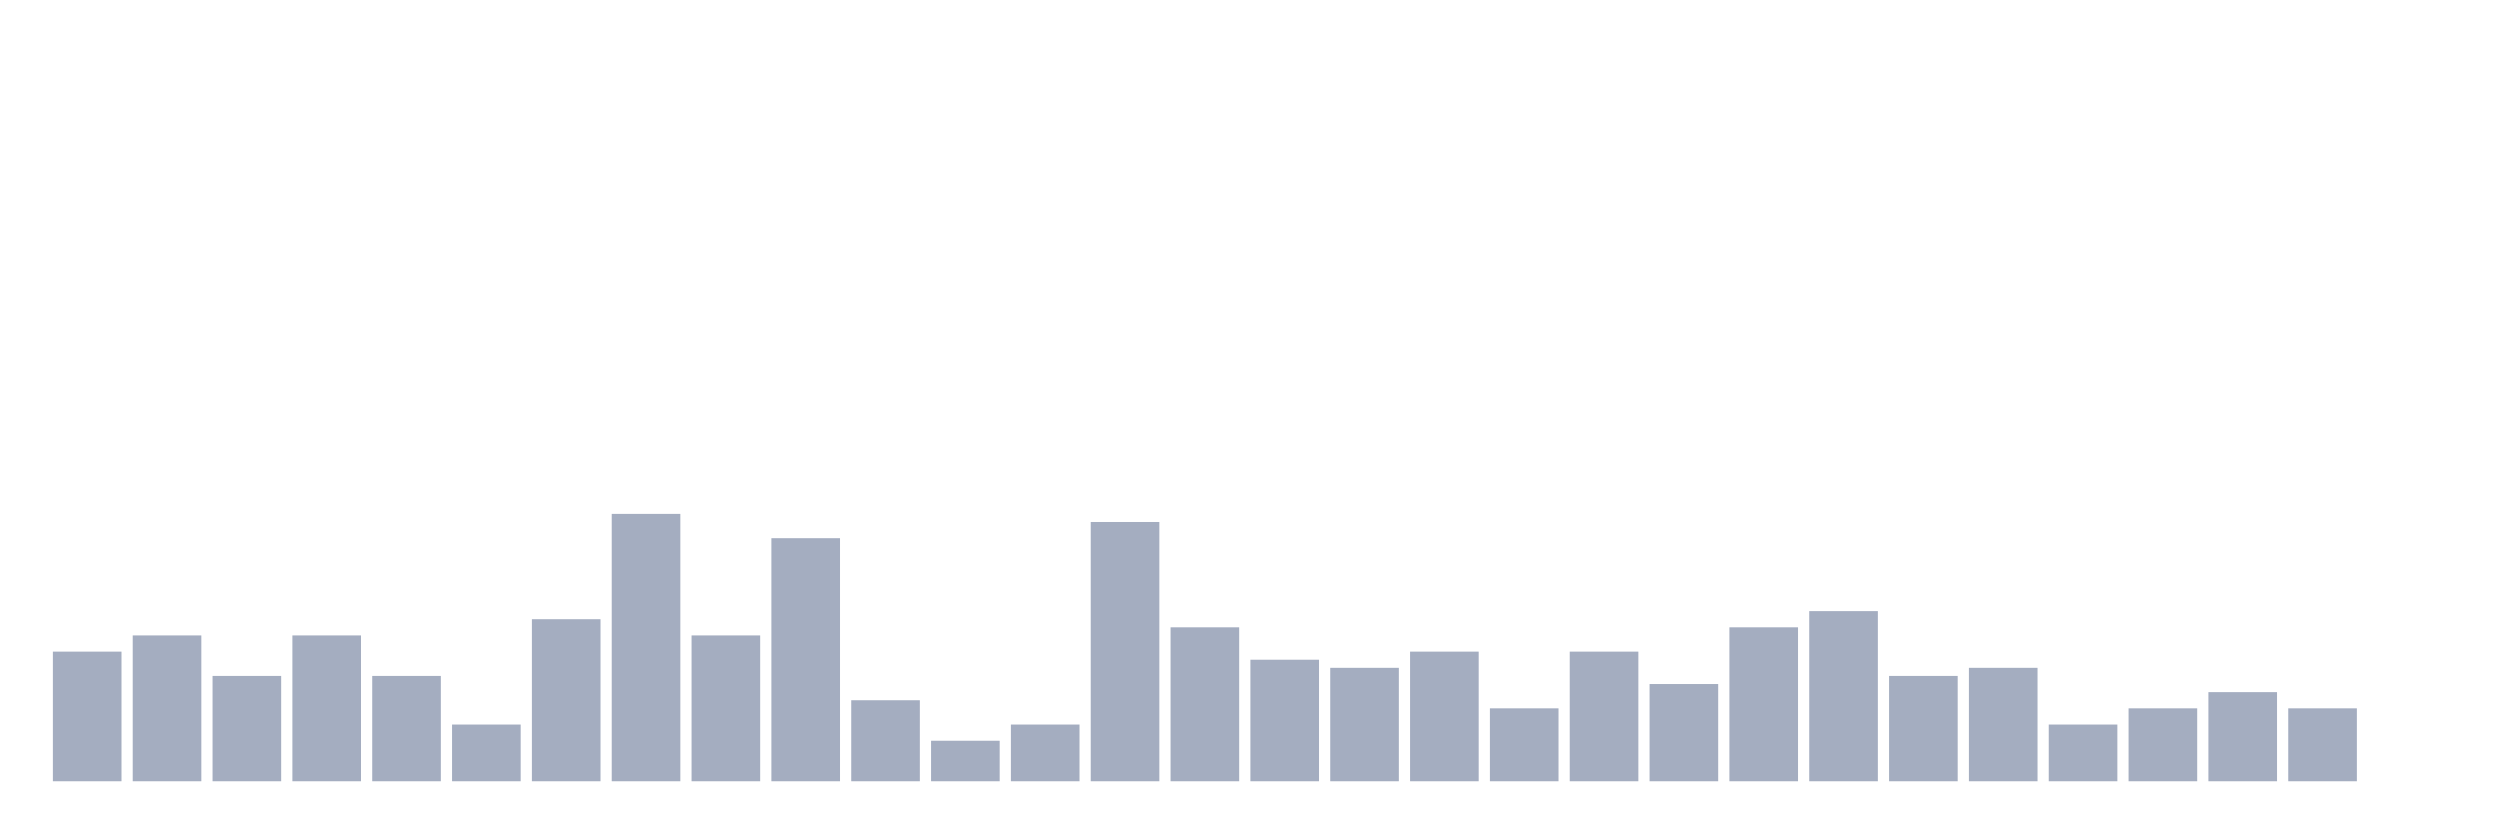
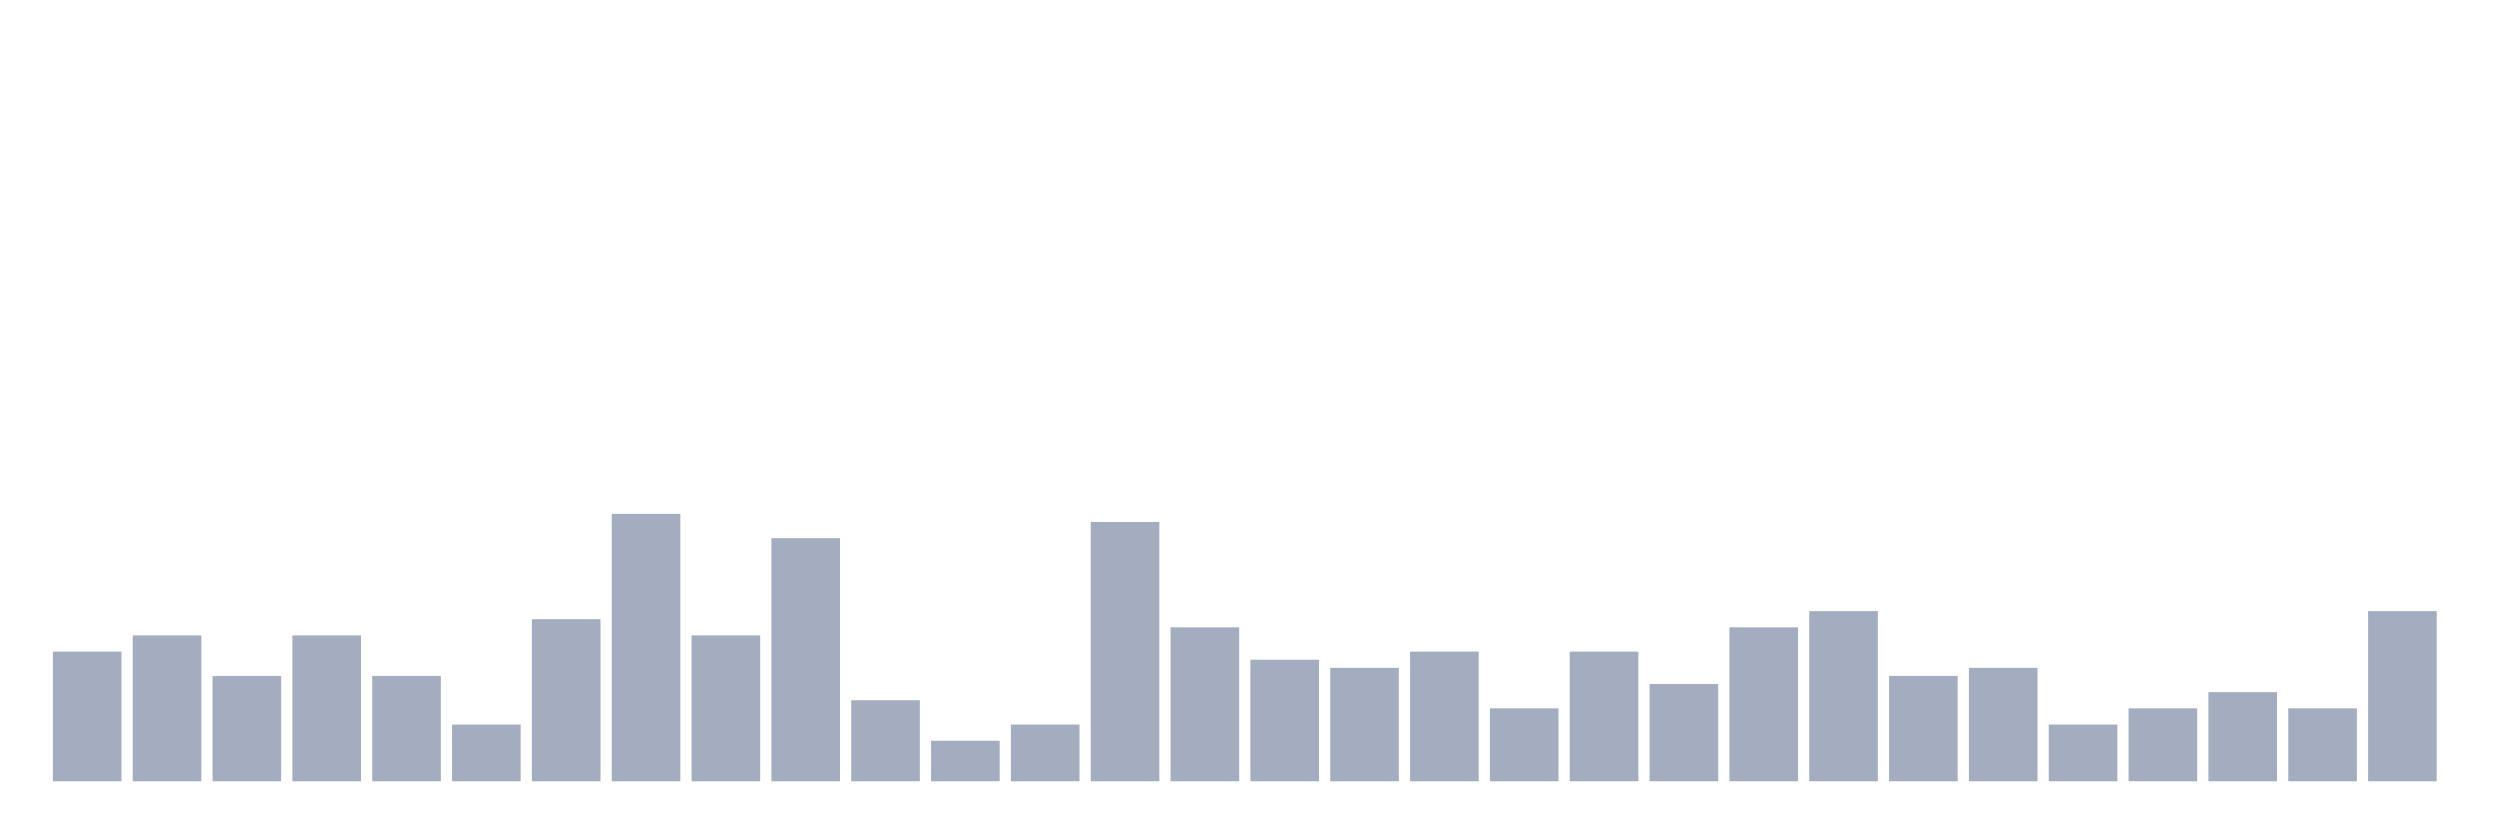
<svg xmlns="http://www.w3.org/2000/svg" viewBox="0 0 480 160">
  <g transform="translate(10,10)">
    <rect class="bar" x="0.153" width="13.175" y="115.111" height="24.889" fill="rgb(164,173,192)" />
    <rect class="bar" x="15.482" width="13.175" y="112" height="28" fill="rgb(164,173,192)" />
    <rect class="bar" x="30.81" width="13.175" y="119.778" height="20.222" fill="rgb(164,173,192)" />
    <rect class="bar" x="46.138" width="13.175" y="112" height="28" fill="rgb(164,173,192)" />
    <rect class="bar" x="61.466" width="13.175" y="119.778" height="20.222" fill="rgb(164,173,192)" />
    <rect class="bar" x="76.794" width="13.175" y="129.111" height="10.889" fill="rgb(164,173,192)" />
    <rect class="bar" x="92.123" width="13.175" y="108.889" height="31.111" fill="rgb(164,173,192)" />
    <rect class="bar" x="107.451" width="13.175" y="88.667" height="51.333" fill="rgb(164,173,192)" />
    <rect class="bar" x="122.779" width="13.175" y="112" height="28" fill="rgb(164,173,192)" />
    <rect class="bar" x="138.107" width="13.175" y="93.333" height="46.667" fill="rgb(164,173,192)" />
    <rect class="bar" x="153.436" width="13.175" y="124.444" height="15.556" fill="rgb(164,173,192)" />
    <rect class="bar" x="168.764" width="13.175" y="132.222" height="7.778" fill="rgb(164,173,192)" />
    <rect class="bar" x="184.092" width="13.175" y="129.111" height="10.889" fill="rgb(164,173,192)" />
    <rect class="bar" x="199.42" width="13.175" y="90.222" height="49.778" fill="rgb(164,173,192)" />
    <rect class="bar" x="214.748" width="13.175" y="110.444" height="29.556" fill="rgb(164,173,192)" />
    <rect class="bar" x="230.077" width="13.175" y="116.667" height="23.333" fill="rgb(164,173,192)" />
    <rect class="bar" x="245.405" width="13.175" y="118.222" height="21.778" fill="rgb(164,173,192)" />
    <rect class="bar" x="260.733" width="13.175" y="115.111" height="24.889" fill="rgb(164,173,192)" />
    <rect class="bar" x="276.061" width="13.175" y="126" height="14" fill="rgb(164,173,192)" />
    <rect class="bar" x="291.39" width="13.175" y="115.111" height="24.889" fill="rgb(164,173,192)" />
    <rect class="bar" x="306.718" width="13.175" y="121.333" height="18.667" fill="rgb(164,173,192)" />
    <rect class="bar" x="322.046" width="13.175" y="110.444" height="29.556" fill="rgb(164,173,192)" />
    <rect class="bar" x="337.374" width="13.175" y="107.333" height="32.667" fill="rgb(164,173,192)" />
    <rect class="bar" x="352.702" width="13.175" y="119.778" height="20.222" fill="rgb(164,173,192)" />
    <rect class="bar" x="368.031" width="13.175" y="118.222" height="21.778" fill="rgb(164,173,192)" />
    <rect class="bar" x="383.359" width="13.175" y="129.111" height="10.889" fill="rgb(164,173,192)" />
    <rect class="bar" x="398.687" width="13.175" y="126" height="14" fill="rgb(164,173,192)" />
    <rect class="bar" x="414.015" width="13.175" y="122.889" height="17.111" fill="rgb(164,173,192)" />
    <rect class="bar" x="429.344" width="13.175" y="126" height="14" fill="rgb(164,173,192)" />
-     <rect class="bar" x="444.672" width="13.175" y="140" height="0" fill="rgb(164,173,192)" />
+     <rect class="bar" x="444.672" width="13.175" y="107.333" height="32.667" fill="rgb(164,173,192)" />
  </g>
</svg>
